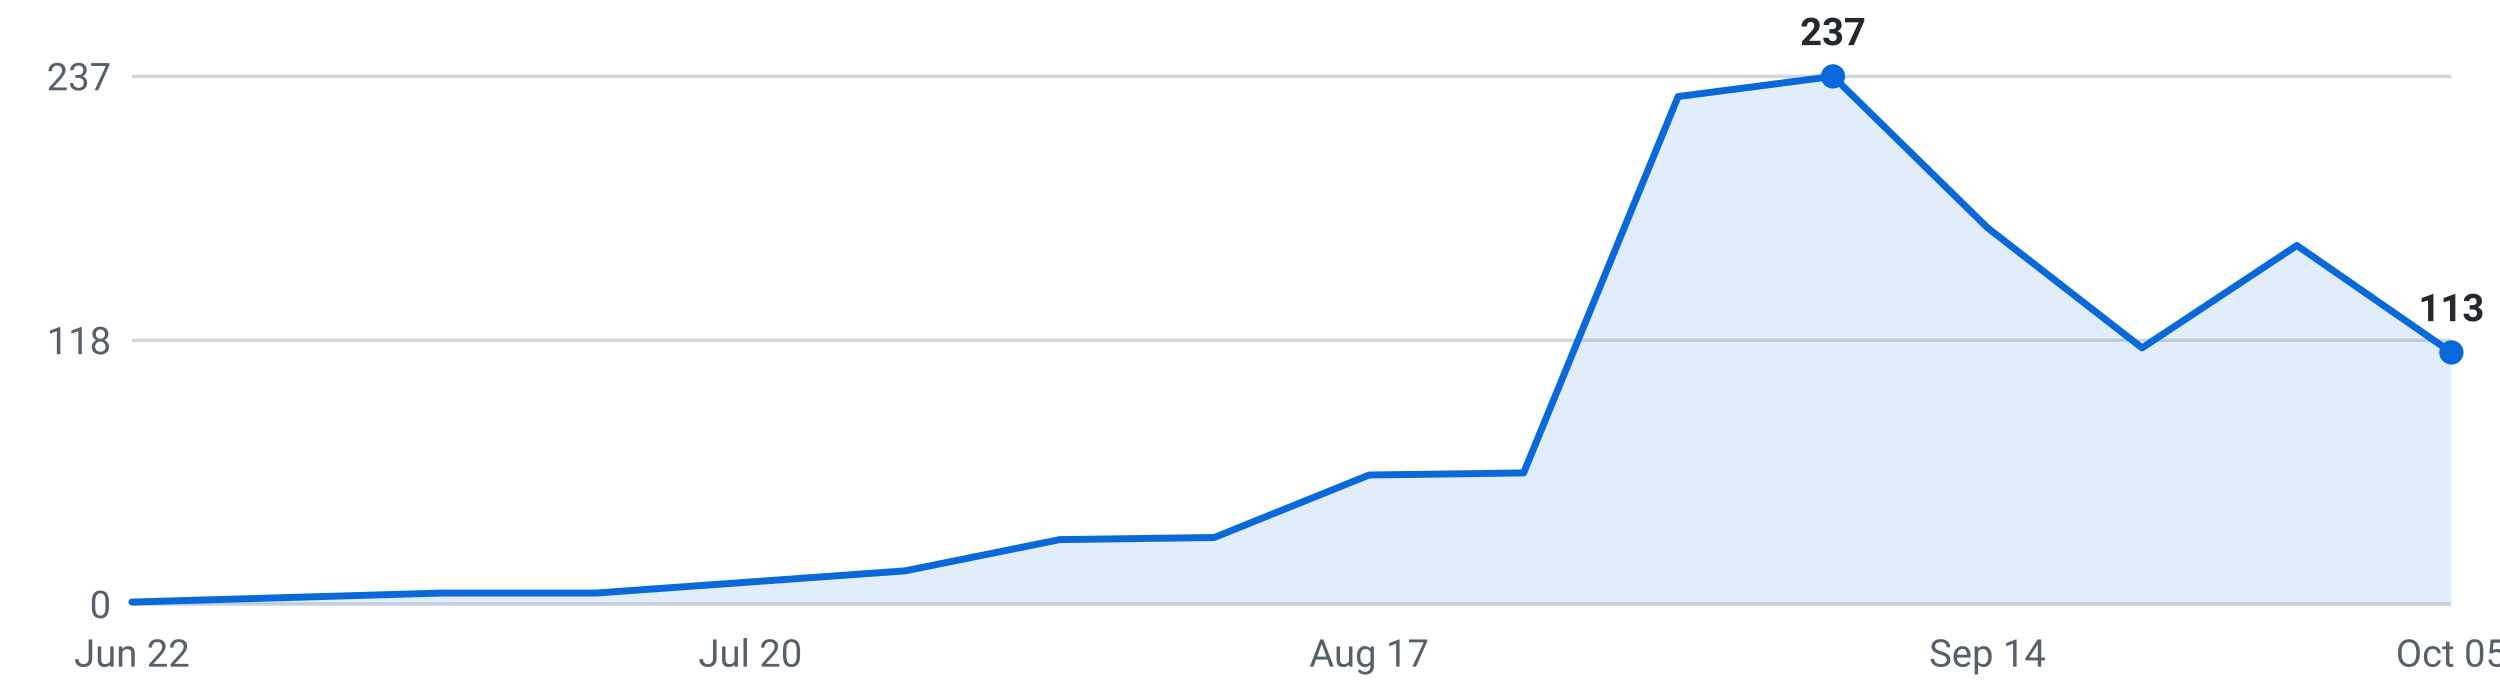
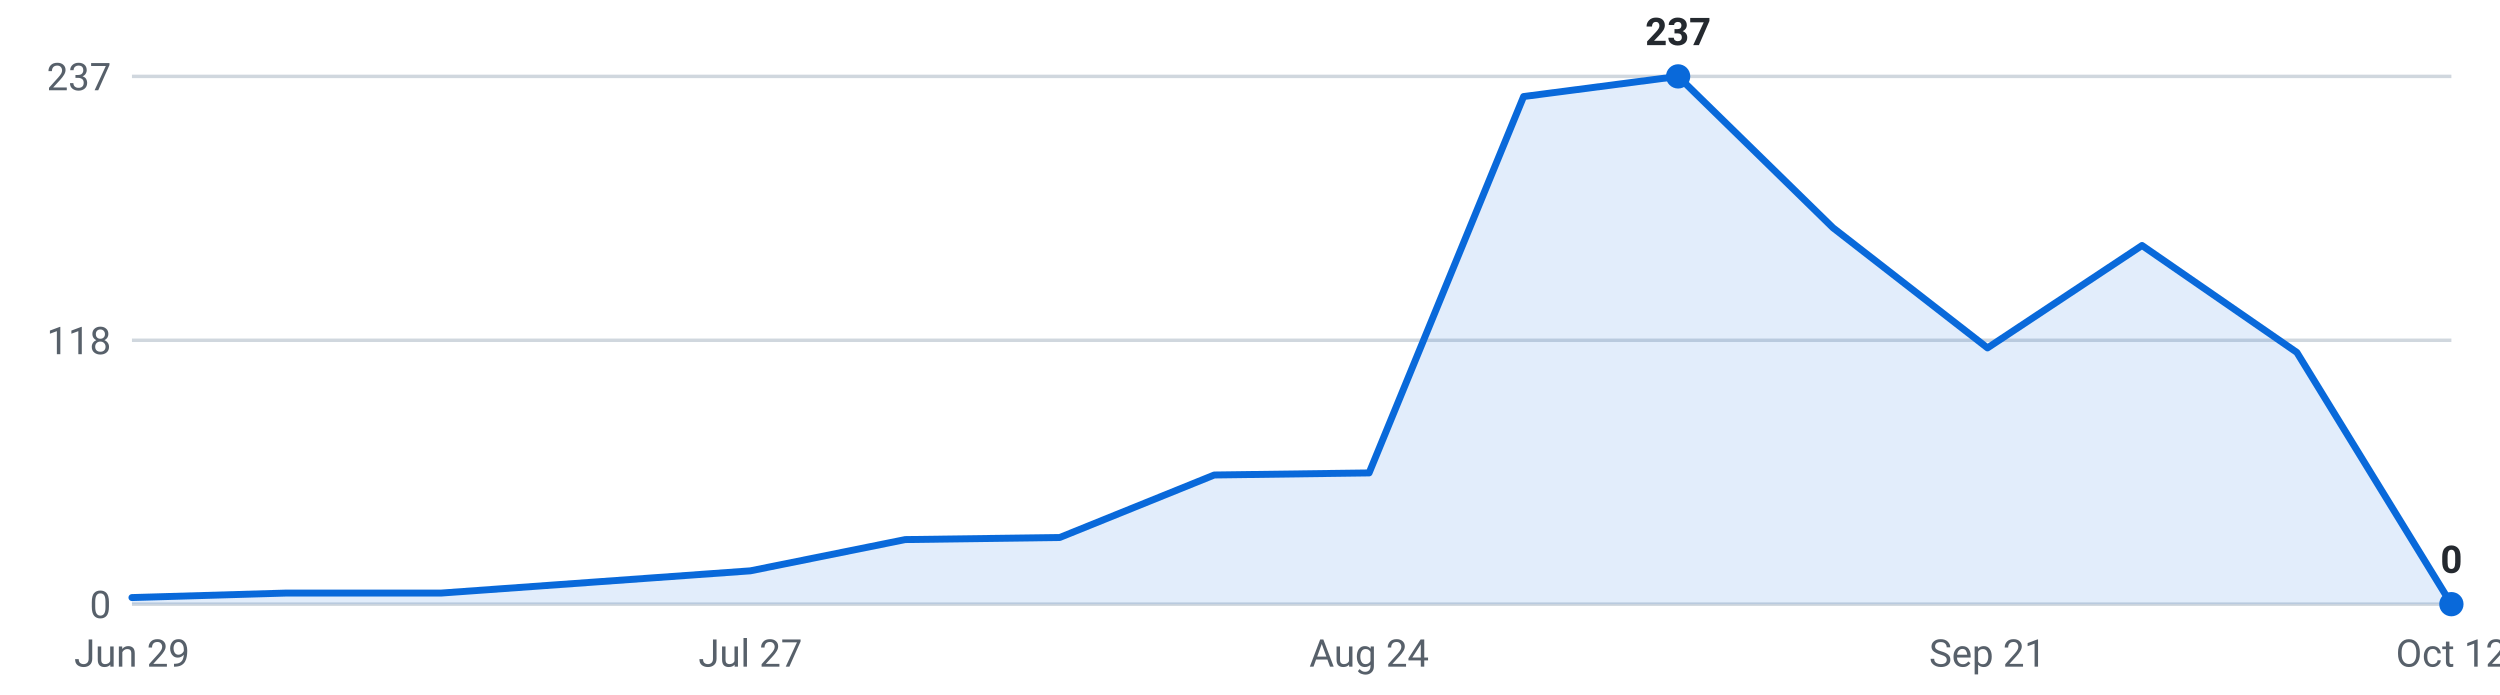
<svg xmlns="http://www.w3.org/2000/svg" viewBox="0 0 720 200" width="720" height="200" role="img" aria-label="Internships posted per week, last 16 weeks">
  <g font-family="-apple-system,Segoe UI,Roboto,sans-serif" font-size="11">
    <line x1="38" y1="174.0" x2="706" y2="174.0" stroke="#d0d7de" stroke-width="1" />
    <text x="32" y="178.0" text-anchor="end" fill="#57606a">0</text>
    <line x1="38" y1="98.0" x2="706" y2="98.0" stroke="#d0d7de" stroke-width="1" />
    <text x="32" y="102.0" text-anchor="end" fill="#57606a">118</text>
    <line x1="38" y1="22.0" x2="706" y2="22.0" stroke="#d0d7de" stroke-width="1" />
    <text x="32" y="26.0" text-anchor="end" fill="#57606a">237</text>
-     <path d="M38.0,174 L38.0,173.4 L82.5,172.1 L127.1,170.8 L171.6,170.8 L216.1,167.6 L260.7,164.4 L305.2,155.4 L349.7,154.8 L394.3,136.8 L438.8,136.2 L483.3,27.8 L527.9,22.0 L572.4,65.6 L616.9,100.2 L661.5,70.7 L706.0,101.5 L706.0,174 Z" fill="#0969da" fill-opacity="0.12" />
-     <polyline points="38.0,173.4 82.5,172.1 127.1,170.8 171.6,170.8 216.1,167.6 260.7,164.4 305.2,155.4 349.7,154.8 394.3,136.8 438.8,136.2 483.3,27.8 527.9,22.0 572.4,65.6 616.9,100.2 661.5,70.7 706.0,101.5" fill="none" stroke="#0969da" stroke-width="2" stroke-linejoin="round" stroke-linecap="round" />
-     <circle cx="527.9" cy="22.0" r="3.5" fill="#0969da" />
-     <text x="527.9" y="13.0" text-anchor="middle" fill="#24292f" font-weight="600">237</text>
-     <circle cx="706.0" cy="101.5" r="3.5" fill="#0969da" />
-     <text x="706.0" y="92.5" text-anchor="middle" fill="#24292f" font-weight="600">113</text>
-     <text x="38.0" y="192" text-anchor="middle" fill="#57606a">Jun 22</text>
-     <text x="216.1" y="192" text-anchor="middle" fill="#57606a">Jul 20</text>
-     <text x="394.3" y="192" text-anchor="middle" fill="#57606a">Aug 17</text>
-     <text x="572.4" y="192" text-anchor="middle" fill="#57606a">Sep 14</text>
-     <text x="706.0" y="192" text-anchor="middle" fill="#57606a">Oct 05</text>
+     <path d="M38.0,174 L38.0,172.1 L82.5,170.8 L127.1,170.8 L171.6,167.6 L216.1,164.4 L260.7,155.4 L305.2,154.8 L349.7,136.8 L394.3,136.2 L438.8,27.8 L483.3,22.0 L527.9,65.6 L572.4,100.2 L616.9,70.7 L661.5,101.5 L706.0,174.0 L706.0,174 Z" fill="#0969da" fill-opacity="0.12" />
+     <polyline points="38.0,172.1 82.5,170.8 127.1,170.8 171.6,167.6 216.1,164.4 260.7,155.4 305.2,154.8 349.7,136.8 394.3,136.2 438.8,27.8 483.3,22.0 527.9,65.6 572.4,100.2 616.9,70.7 661.5,101.5 706.0,174.0" fill="none" stroke="#0969da" stroke-width="2" stroke-linejoin="round" stroke-linecap="round" />
+     <circle cx="483.3" cy="22.0" r="3.5" fill="#0969da" />
+     <text x="483.3" y="13.0" text-anchor="middle" fill="#24292f" font-weight="600">237</text>
+     <circle cx="706.0" cy="174.0" r="3.5" fill="#0969da" />
+     <text x="706.0" y="165.0" text-anchor="middle" fill="#24292f" font-weight="600">0</text>
+     <text x="38.0" y="192" text-anchor="middle" fill="#57606a">Jun 29</text>
+     <text x="216.1" y="192" text-anchor="middle" fill="#57606a">Jul 27</text>
+     <text x="394.3" y="192" text-anchor="middle" fill="#57606a">Aug 24</text>
+     <text x="572.4" y="192" text-anchor="middle" fill="#57606a">Sep 21</text>
+     <text x="706.0" y="192" text-anchor="middle" fill="#57606a">Oct 12</text>
  </g>
</svg>
